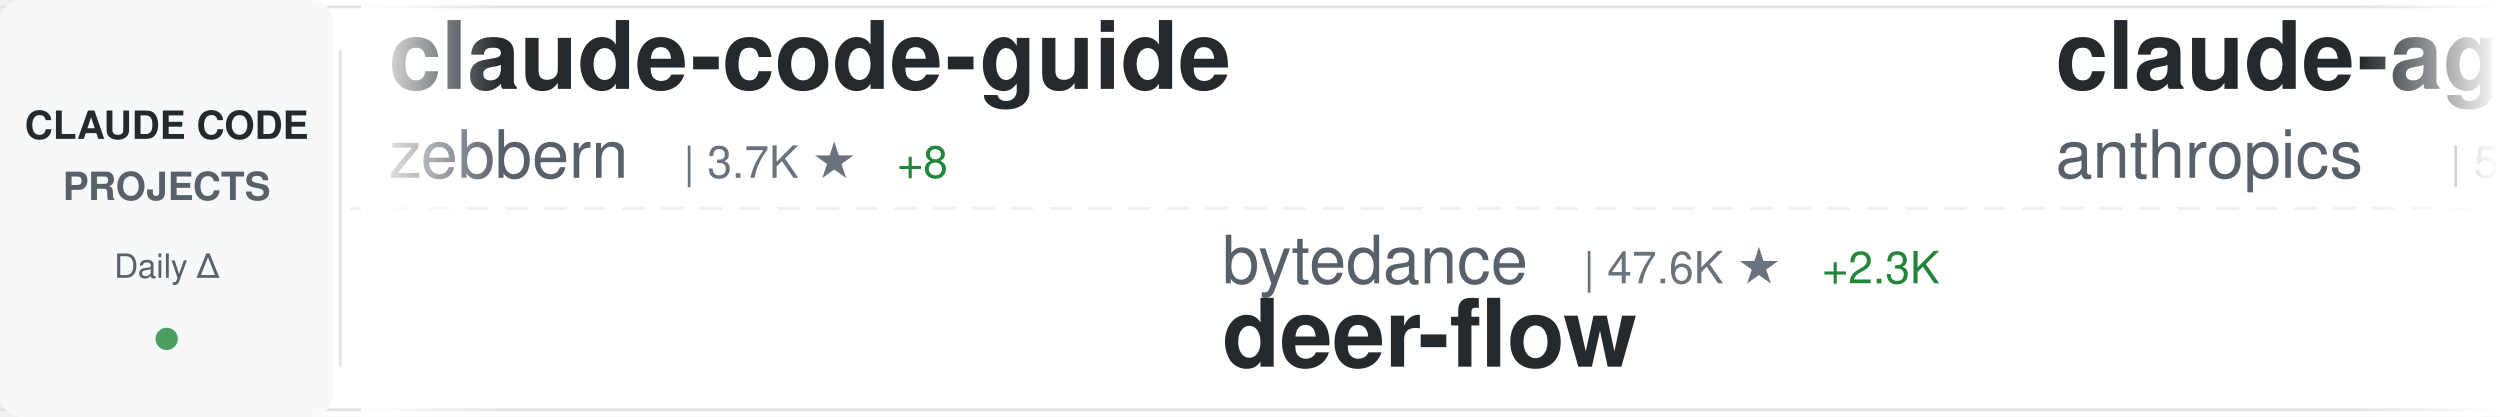
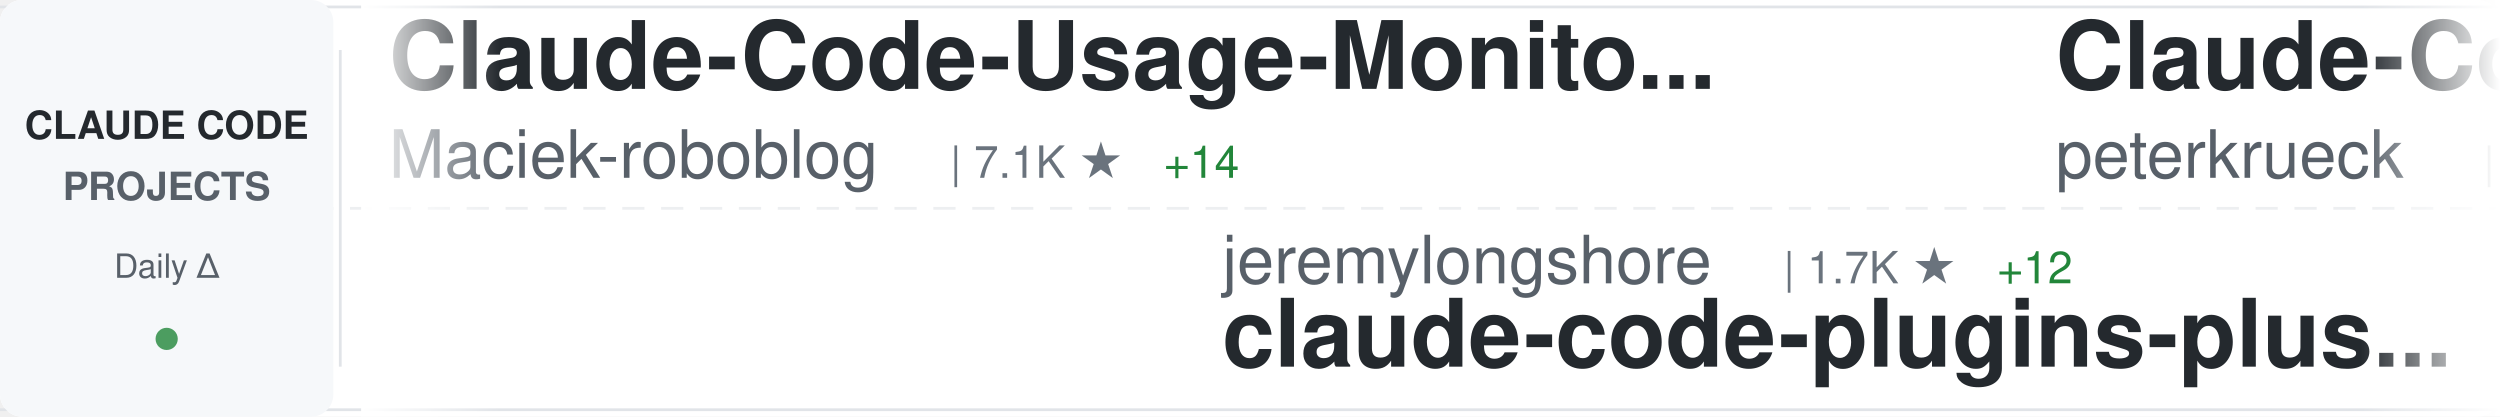
<svg xmlns="http://www.w3.org/2000/svg" width="900" height="150">
  <defs>
    <linearGradient id="awesomeLeftFade" x1="0%" y1="0%" x2="100%" y2="0%">
      <stop offset="0%" style="stop-color:#ffffff;stop-opacity:1" />
      <stop offset="100%" style="stop-color:#ffffff;stop-opacity:0" />
    </linearGradient>
    <linearGradient id="awesomeRightFade" x1="0%" y1="0%" x2="100%" y2="0%">
      <stop offset="0%" style="stop-color:#ffffff;stop-opacity:0" />
      <stop offset="100%" style="stop-color:#ffffff;stop-opacity:1" />
    </linearGradient>
  </defs>
  <rect width="900" height="150" fill="#ffffff" rx="8" />
  <rect x="0" y="2" width="900" height="1" fill="#e1e4e8" />
  <rect x="0" y="147" width="900" height="1" fill="#e1e4e8" />
  <line x1="0" y1="75" x2="900" y2="75" stroke="#e1e4e8" stroke-width="1" stroke-dasharray="8 6" opacity="0.6" />
  <rect x="0" y="0" width="120" height="150" fill="#f6f8fa" rx="8" />
  <text x="60" y="50" font-family="-apple-system, BlinkMacSystemFont, 'Segoe UI', Helvetica, Arial, sans-serif" font-size="14" font-weight="600" fill="#24292e" text-anchor="middle">CLAUDE CODE</text>
  <text x="60" y="72" font-family="-apple-system, BlinkMacSystemFont, 'Segoe UI', Helvetica, Arial, sans-serif" font-size="14" font-weight="600" fill="#586069" text-anchor="middle">PROJECTS</text>
  <text x="60" y="100" font-family="-apple-system, BlinkMacSystemFont, 'Segoe UI', Helvetica, Arial, sans-serif" font-size="12" font-weight="500" fill="#586069" text-anchor="middle">Daily Δ</text>
  <circle cx="60" cy="122" r="4" fill="#22863a" opacity="0.8" />
  <rect x="122" y="18" width="1" height="114" fill="#e1e4e8" />
  <clipPath id="awesomeTickerClip">
    <rect x="130" y="0" width="770" height="150" />
  </clipPath>
  <g clip-path="url(#awesomeTickerClip)">
    <g id="awesomeTickerItems">
      <animateTransform attributeName="transform" attributeType="XML" type="translate" from="0 0" to="-3000 0" dur="54s" repeatCount="indefinite" />
      <g transform="translate(0, 0)">
-         <text x="140" y="32" font-family="-apple-system, BlinkMacSystemFont, 'Segoe UI', Helvetica, Arial, sans-serif" font-size="34" font-weight="600" fill="#24292e">claude-code-guide</text>
-         <text x="140" y="64" font-family="-apple-system, BlinkMacSystemFont, 'Segoe UI', Helvetica, Arial, sans-serif" font-size="24" font-weight="400" fill="#586069">zebbern</text>
-         <text x="246" y="64" font-family="-apple-system, BlinkMacSystemFont, 'Segoe UI', Helvetica, Arial, sans-serif" font-size="16" font-weight="500" fill="#6a737d">| 3.7K ★</text>
-         <text x="323" y="64" font-family="-apple-system, BlinkMacSystemFont, 'Segoe UI', Helvetica, Arial, sans-serif" font-size="16" font-weight="500" fill="#22863a"> +8</text>
+         <text x="140" y="32" font-family="-apple-system, BlinkMacSystemFont, 'Segoe UI', Helvetica, Arial, sans-serif" font-size="34" font-weight="600" fill="#24292e">Claude-Code-Usage-Monito...</text>
+         <text x="140" y="64" font-family="-apple-system, BlinkMacSystemFont, 'Segoe UI', Helvetica, Arial, sans-serif" font-size="24" font-weight="400" fill="#586069">Maciek-roboblog</text>
+         <text x="342" y="64" font-family="-apple-system, BlinkMacSystemFont, 'Segoe UI', Helvetica, Arial, sans-serif" font-size="16" font-weight="500" fill="#6a737d">| 7.1K ★</text>
+         <text x="419" y="64" font-family="-apple-system, BlinkMacSystemFont, 'Segoe UI', Helvetica, Arial, sans-serif" font-size="16" font-weight="500" fill="#22863a"> +14</text>
      </g>
      <g transform="translate(300, 0)">
-         <text x="140" y="102" font-family="-apple-system, BlinkMacSystemFont, 'Segoe UI', Helvetica, Arial, sans-serif" font-size="24" font-weight="400" fill="#586069">bytedance</text>
-         <text x="270" y="102" font-family="-apple-system, BlinkMacSystemFont, 'Segoe UI', Helvetica, Arial, sans-serif" font-size="16" font-weight="500" fill="#6a737d">| 47.6K ★</text>
-         <text x="356" y="102" font-family="-apple-system, BlinkMacSystemFont, 'Segoe UI', Helvetica, Arial, sans-serif" font-size="16" font-weight="500" fill="#22863a"> +2.3K</text>
-         <text x="140" y="132" font-family="-apple-system, BlinkMacSystemFont, 'Segoe UI', Helvetica, Arial, sans-serif" font-size="34" font-weight="600" fill="#24292e">deer-flow</text>
+         <text x="140" y="102" font-family="-apple-system, BlinkMacSystemFont, 'Segoe UI', Helvetica, Arial, sans-serif" font-size="24" font-weight="400" fill="#586069">jeremylongshore</text>
+         <text x="342" y="102" font-family="-apple-system, BlinkMacSystemFont, 'Segoe UI', Helvetica, Arial, sans-serif" font-size="16" font-weight="500" fill="#6a737d">| 1.7K ★</text>
+         <text x="419" y="102" font-family="-apple-system, BlinkMacSystemFont, 'Segoe UI', Helvetica, Arial, sans-serif" font-size="16" font-weight="500" fill="#22863a"> +12</text>
+         <text x="140" y="132" font-family="-apple-system, BlinkMacSystemFont, 'Segoe UI', Helvetica, Arial, sans-serif" font-size="34" font-weight="600" fill="#24292e">claude-code-plugins-plus...</text>
      </g>
      <g transform="translate(600, 0)">
-         <text x="140" y="32" font-family="-apple-system, BlinkMacSystemFont, 'Segoe UI', Helvetica, Arial, sans-serif" font-size="34" font-weight="600" fill="#24292e">claude-agent-sdk-python</text>
-         <text x="140" y="64" font-family="-apple-system, BlinkMacSystemFont, 'Segoe UI', Helvetica, Arial, sans-serif" font-size="24" font-weight="400" fill="#586069">anthropics</text>
-         <text x="282" y="64" font-family="-apple-system, BlinkMacSystemFont, 'Segoe UI', Helvetica, Arial, sans-serif" font-size="16" font-weight="500" fill="#6a737d">| 5.8K ★</text>
-         <text x="359" y="64" font-family="-apple-system, BlinkMacSystemFont, 'Segoe UI', Helvetica, Arial, sans-serif" font-size="16" font-weight="500" fill="#22863a"> +89</text>
+         <text x="140" y="32" font-family="-apple-system, BlinkMacSystemFont, 'Segoe UI', Helvetica, Arial, sans-serif" font-size="34" font-weight="600" fill="#24292e">Claude-Code-Development-...</text>
+         <text x="140" y="64" font-family="-apple-system, BlinkMacSystemFont, 'Segoe UI', Helvetica, Arial, sans-serif" font-size="24" font-weight="400" fill="#586069">peterkrueck</text>
+         <text x="294" y="64" font-family="-apple-system, BlinkMacSystemFont, 'Segoe UI', Helvetica, Arial, sans-serif" font-size="16" font-weight="500" fill="#6a737d">| 1.3K ★</text>
+         <text x="371" y="64" font-family="-apple-system, BlinkMacSystemFont, 'Segoe UI', Helvetica, Arial, sans-serif" font-size="16" font-weight="500" fill="#22863a"> +1</text>
      </g>
      <g transform="translate(900, 0)">
-         <text x="140" y="102" font-family="-apple-system, BlinkMacSystemFont, 'Segoe UI', Helvetica, Arial, sans-serif" font-size="24" font-weight="400" fill="#586069">winfunc</text>
-         <text x="246" y="102" font-family="-apple-system, BlinkMacSystemFont, 'Segoe UI', Helvetica, Arial, sans-serif" font-size="16" font-weight="500" fill="#6a737d">| 21.1K ★</text>
-         <text x="332" y="102" font-family="-apple-system, BlinkMacSystemFont, 'Segoe UI', Helvetica, Arial, sans-serif" font-size="16" font-weight="500" fill="#22863a"> +30</text>
-         <text x="140" y="132" font-family="-apple-system, BlinkMacSystemFont, 'Segoe UI', Helvetica, Arial, sans-serif" font-size="34" font-weight="600" fill="#24292e">opcode</text>
+         <text x="140" y="102" font-family="-apple-system, BlinkMacSystemFont, 'Segoe UI', Helvetica, Arial, sans-serif" font-size="24" font-weight="400" fill="#586069">FlorianBruniaux</text>
+         <text x="342" y="102" font-family="-apple-system, BlinkMacSystemFont, 'Segoe UI', Helvetica, Arial, sans-serif" font-size="16" font-weight="500" fill="#6a737d">| 2.3K ★</text>
+         <text x="419" y="102" font-family="-apple-system, BlinkMacSystemFont, 'Segoe UI', Helvetica, Arial, sans-serif" font-size="16" font-weight="500" fill="#22863a"> +47</text>
+         <text x="140" y="132" font-family="-apple-system, BlinkMacSystemFont, 'Segoe UI', Helvetica, Arial, sans-serif" font-size="34" font-weight="600" fill="#24292e">claude-code-ultimate-gui...</text>
      </g>
      <g transform="translate(1200, 0)">
-         <text x="140" y="32" font-family="-apple-system, BlinkMacSystemFont, 'Segoe UI', Helvetica, Arial, sans-serif" font-size="34" font-weight="600" fill="#24292e">claude-code-source-code-...</text>
-         <text x="140" y="64" font-family="-apple-system, BlinkMacSystemFont, 'Segoe UI', Helvetica, Arial, sans-serif" font-size="24" font-weight="400" fill="#586069">ghuntley</text>
-         <text x="258" y="64" font-family="-apple-system, BlinkMacSystemFont, 'Segoe UI', Helvetica, Arial, sans-serif" font-size="16" font-weight="500" fill="#6a737d">| 871 ★</text>
+         <text x="140" y="32" font-family="-apple-system, BlinkMacSystemFont, 'Segoe UI', Helvetica, Arial, sans-serif" font-size="34" font-weight="600" fill="#24292e">claude-code-tips</text>
+         <text x="140" y="64" font-family="-apple-system, BlinkMacSystemFont, 'Segoe UI', Helvetica, Arial, sans-serif" font-size="24" font-weight="400" fill="#586069">ykdojo</text>
+         <text x="234" y="64" font-family="-apple-system, BlinkMacSystemFont, 'Segoe UI', Helvetica, Arial, sans-serif" font-size="16" font-weight="500" fill="#6a737d">| 6.8K ★</text>
+         <text x="311" y="64" font-family="-apple-system, BlinkMacSystemFont, 'Segoe UI', Helvetica, Arial, sans-serif" font-size="16" font-weight="500" fill="#22863a"> +51</text>
      </g>
      <g transform="translate(1500, 0)">
-         <text x="140" y="102" font-family="-apple-system, BlinkMacSystemFont, 'Segoe UI', Helvetica, Arial, sans-serif" font-size="24" font-weight="400" fill="#586069">Maciek-roboblog</text>
-         <text x="342" y="102" font-family="-apple-system, BlinkMacSystemFont, 'Segoe UI', Helvetica, Arial, sans-serif" font-size="16" font-weight="500" fill="#6a737d">| 7.1K ★</text>
-         <text x="419" y="102" font-family="-apple-system, BlinkMacSystemFont, 'Segoe UI', Helvetica, Arial, sans-serif" font-size="16" font-weight="500" fill="#22863a"> +20</text>
-         <text x="140" y="132" font-family="-apple-system, BlinkMacSystemFont, 'Segoe UI', Helvetica, Arial, sans-serif" font-size="34" font-weight="600" fill="#24292e">Claude-Code-Usage-Monito...</text>
+         <text x="140" y="102" font-family="-apple-system, BlinkMacSystemFont, 'Segoe UI', Helvetica, Arial, sans-serif" font-size="24" font-weight="400" fill="#586069">pedrohcgs</text>
+         <text x="270" y="102" font-family="-apple-system, BlinkMacSystemFont, 'Segoe UI', Helvetica, Arial, sans-serif" font-size="16" font-weight="500" fill="#6a737d">| 767 ★</text>
+         <text x="338" y="102" font-family="-apple-system, BlinkMacSystemFont, 'Segoe UI', Helvetica, Arial, sans-serif" font-size="16" font-weight="500" fill="#22863a"> +7</text>
+         <text x="140" y="132" font-family="-apple-system, BlinkMacSystemFont, 'Segoe UI', Helvetica, Arial, sans-serif" font-size="34" font-weight="600" fill="#24292e">claude-code-my-workflow</text>
      </g>
      <g transform="translate(1800, 0)">
-         <text x="140" y="32" font-family="-apple-system, BlinkMacSystemFont, 'Segoe UI', Helvetica, Arial, sans-serif" font-size="34" font-weight="600" fill="#24292e">claude-code-cookbook</text>
-         <text x="140" y="64" font-family="-apple-system, BlinkMacSystemFont, 'Segoe UI', Helvetica, Arial, sans-serif" font-size="24" font-weight="400" fill="#586069">wasabeef</text>
-         <text x="258" y="64" font-family="-apple-system, BlinkMacSystemFont, 'Segoe UI', Helvetica, Arial, sans-serif" font-size="16" font-weight="500" fill="#6a737d">| 1.0K ★</text>
+         <text x="140" y="32" font-family="-apple-system, BlinkMacSystemFont, 'Segoe UI', Helvetica, Arial, sans-serif" font-size="34" font-weight="600" fill="#24292e">claude-code-hooks-multi-...</text>
+         <text x="140" y="64" font-family="-apple-system, BlinkMacSystemFont, 'Segoe UI', Helvetica, Arial, sans-serif" font-size="24" font-weight="400" fill="#586069">disler</text>
+         <text x="234" y="64" font-family="-apple-system, BlinkMacSystemFont, 'Segoe UI', Helvetica, Arial, sans-serif" font-size="16" font-weight="500" fill="#6a737d">| 1.3K ★</text>
+         <text x="311" y="64" font-family="-apple-system, BlinkMacSystemFont, 'Segoe UI', Helvetica, Arial, sans-serif" font-size="16" font-weight="500" fill="#22863a"> +3</text>
      </g>
      <g transform="translate(2100, 0)">
-         <text x="140" y="102" font-family="-apple-system, BlinkMacSystemFont, 'Segoe UI', Helvetica, Arial, sans-serif" font-size="24" font-weight="400" fill="#586069">code-yeongyu</text>
-         <text x="306" y="102" font-family="-apple-system, BlinkMacSystemFont, 'Segoe UI', Helvetica, Arial, sans-serif" font-size="16" font-weight="500" fill="#6a737d">| 43.7K ★</text>
-         <text x="392" y="102" font-family="-apple-system, BlinkMacSystemFont, 'Segoe UI', Helvetica, Arial, sans-serif" font-size="16" font-weight="500" fill="#22863a"> +373</text>
-         <text x="140" y="132" font-family="-apple-system, BlinkMacSystemFont, 'Segoe UI', Helvetica, Arial, sans-serif" font-size="34" font-weight="600" fill="#24292e">oh-my-openagent</text>
+         <text x="140" y="102" font-family="-apple-system, BlinkMacSystemFont, 'Segoe UI', Helvetica, Arial, sans-serif" font-size="24" font-weight="400" fill="#586069">disler</text>
+         <text x="234" y="102" font-family="-apple-system, BlinkMacSystemFont, 'Segoe UI', Helvetica, Arial, sans-serif" font-size="16" font-weight="500" fill="#6a737d">| 3.4K ★</text>
+         <text x="311" y="102" font-family="-apple-system, BlinkMacSystemFont, 'Segoe UI', Helvetica, Arial, sans-serif" font-size="16" font-weight="500" fill="#22863a"> +9</text>
+         <text x="140" y="132" font-family="-apple-system, BlinkMacSystemFont, 'Segoe UI', Helvetica, Arial, sans-serif" font-size="34" font-weight="600" fill="#24292e">claude-code-hooks-master...</text>
      </g>
      <g transform="translate(2400, 0)">
-         <text x="140" y="32" font-family="-apple-system, BlinkMacSystemFont, 'Segoe UI', Helvetica, Arial, sans-serif" font-size="34" font-weight="600" fill="#24292e">claude-code-proxy</text>
-         <text x="140" y="64" font-family="-apple-system, BlinkMacSystemFont, 'Segoe UI', Helvetica, Arial, sans-serif" font-size="24" font-weight="400" fill="#586069">fuergaosi233</text>
-         <text x="306" y="64" font-family="-apple-system, BlinkMacSystemFont, 'Segoe UI', Helvetica, Arial, sans-serif" font-size="16" font-weight="500" fill="#6a737d">| 2.3K ★</text>
-         <text x="383" y="64" font-family="-apple-system, BlinkMacSystemFont, 'Segoe UI', Helvetica, Arial, sans-serif" font-size="16" font-weight="500" fill="#22863a"> +19</text>
+         <text x="140" y="32" font-family="-apple-system, BlinkMacSystemFont, 'Segoe UI', Helvetica, Arial, sans-serif" font-size="34" font-weight="600" fill="#24292e">ralph-claude-code</text>
+         <text x="140" y="64" font-family="-apple-system, BlinkMacSystemFont, 'Segoe UI', Helvetica, Arial, sans-serif" font-size="24" font-weight="400" fill="#586069">frankbria</text>
+         <text x="270" y="64" font-family="-apple-system, BlinkMacSystemFont, 'Segoe UI', Helvetica, Arial, sans-serif" font-size="16" font-weight="500" fill="#6a737d">| 8.2K ★</text>
+         <text x="347" y="64" font-family="-apple-system, BlinkMacSystemFont, 'Segoe UI', Helvetica, Arial, sans-serif" font-size="16" font-weight="500" fill="#22863a"> +21</text>
      </g>
      <g transform="translate(2700, 0)">
        <text x="140" y="102" font-family="-apple-system, BlinkMacSystemFont, 'Segoe UI', Helvetica, Arial, sans-serif" font-size="24" font-weight="400" fill="#586069">anthropics</text>
-         <text x="282" y="102" font-family="-apple-system, BlinkMacSystemFont, 'Segoe UI', Helvetica, Arial, sans-serif" font-size="16" font-weight="500" fill="#6a737d">| 6.6K ★</text>
-         <text x="359" y="102" font-family="-apple-system, BlinkMacSystemFont, 'Segoe UI', Helvetica, Arial, sans-serif" font-size="16" font-weight="500" fill="#22863a"> +46</text>
-         <text x="140" y="132" font-family="-apple-system, BlinkMacSystemFont, 'Segoe UI', Helvetica, Arial, sans-serif" font-size="34" font-weight="600" fill="#24292e">claude-code-action</text>
+         <text x="282" y="102" font-family="-apple-system, BlinkMacSystemFont, 'Segoe UI', Helvetica, Arial, sans-serif" font-size="16" font-weight="500" fill="#6a737d">| 4.0K ★</text>
+         <text x="359" y="102" font-family="-apple-system, BlinkMacSystemFont, 'Segoe UI', Helvetica, Arial, sans-serif" font-size="16" font-weight="500" fill="#22863a"> +15</text>
+         <text x="140" y="132" font-family="-apple-system, BlinkMacSystemFont, 'Segoe UI', Helvetica, Arial, sans-serif" font-size="34" font-weight="600" fill="#24292e">claude-code-security-rev...</text>
      </g>
      <g transform="translate(3000, 0)">
-         <text x="140" y="32" font-family="-apple-system, BlinkMacSystemFont, 'Segoe UI', Helvetica, Arial, sans-serif" font-size="34" font-weight="600" fill="#24292e">claude-code-guide</text>
-         <text x="140" y="64" font-family="-apple-system, BlinkMacSystemFont, 'Segoe UI', Helvetica, Arial, sans-serif" font-size="24" font-weight="400" fill="#586069">zebbern</text>
-         <text x="246" y="64" font-family="-apple-system, BlinkMacSystemFont, 'Segoe UI', Helvetica, Arial, sans-serif" font-size="16" font-weight="500" fill="#6a737d">| 3.7K ★</text>
-         <text x="323" y="64" font-family="-apple-system, BlinkMacSystemFont, 'Segoe UI', Helvetica, Arial, sans-serif" font-size="16" font-weight="500" fill="#22863a"> +8</text>
+         <text x="140" y="32" font-family="-apple-system, BlinkMacSystemFont, 'Segoe UI', Helvetica, Arial, sans-serif" font-size="34" font-weight="600" fill="#24292e">Claude-Code-Usage-Monito...</text>
+         <text x="140" y="64" font-family="-apple-system, BlinkMacSystemFont, 'Segoe UI', Helvetica, Arial, sans-serif" font-size="24" font-weight="400" fill="#586069">Maciek-roboblog</text>
+         <text x="342" y="64" font-family="-apple-system, BlinkMacSystemFont, 'Segoe UI', Helvetica, Arial, sans-serif" font-size="16" font-weight="500" fill="#6a737d">| 7.1K ★</text>
+         <text x="419" y="64" font-family="-apple-system, BlinkMacSystemFont, 'Segoe UI', Helvetica, Arial, sans-serif" font-size="16" font-weight="500" fill="#22863a"> +14</text>
      </g>
      <g transform="translate(3300, 0)">
-         <text x="140" y="102" font-family="-apple-system, BlinkMacSystemFont, 'Segoe UI', Helvetica, Arial, sans-serif" font-size="24" font-weight="400" fill="#586069">bytedance</text>
-         <text x="270" y="102" font-family="-apple-system, BlinkMacSystemFont, 'Segoe UI', Helvetica, Arial, sans-serif" font-size="16" font-weight="500" fill="#6a737d">| 47.6K ★</text>
-         <text x="356" y="102" font-family="-apple-system, BlinkMacSystemFont, 'Segoe UI', Helvetica, Arial, sans-serif" font-size="16" font-weight="500" fill="#22863a"> +2.3K</text>
-         <text x="140" y="132" font-family="-apple-system, BlinkMacSystemFont, 'Segoe UI', Helvetica, Arial, sans-serif" font-size="34" font-weight="600" fill="#24292e">deer-flow</text>
+         <text x="140" y="102" font-family="-apple-system, BlinkMacSystemFont, 'Segoe UI', Helvetica, Arial, sans-serif" font-size="24" font-weight="400" fill="#586069">jeremylongshore</text>
+         <text x="342" y="102" font-family="-apple-system, BlinkMacSystemFont, 'Segoe UI', Helvetica, Arial, sans-serif" font-size="16" font-weight="500" fill="#6a737d">| 1.7K ★</text>
+         <text x="419" y="102" font-family="-apple-system, BlinkMacSystemFont, 'Segoe UI', Helvetica, Arial, sans-serif" font-size="16" font-weight="500" fill="#22863a"> +12</text>
+         <text x="140" y="132" font-family="-apple-system, BlinkMacSystemFont, 'Segoe UI', Helvetica, Arial, sans-serif" font-size="34" font-weight="600" fill="#24292e">claude-code-plugins-plus...</text>
      </g>
      <g transform="translate(3600, 0)">
-         <text x="140" y="32" font-family="-apple-system, BlinkMacSystemFont, 'Segoe UI', Helvetica, Arial, sans-serif" font-size="34" font-weight="600" fill="#24292e">claude-agent-sdk-python</text>
-         <text x="140" y="64" font-family="-apple-system, BlinkMacSystemFont, 'Segoe UI', Helvetica, Arial, sans-serif" font-size="24" font-weight="400" fill="#586069">anthropics</text>
-         <text x="282" y="64" font-family="-apple-system, BlinkMacSystemFont, 'Segoe UI', Helvetica, Arial, sans-serif" font-size="16" font-weight="500" fill="#6a737d">| 5.8K ★</text>
-         <text x="359" y="64" font-family="-apple-system, BlinkMacSystemFont, 'Segoe UI', Helvetica, Arial, sans-serif" font-size="16" font-weight="500" fill="#22863a"> +89</text>
+         <text x="140" y="32" font-family="-apple-system, BlinkMacSystemFont, 'Segoe UI', Helvetica, Arial, sans-serif" font-size="34" font-weight="600" fill="#24292e">Claude-Code-Development-...</text>
+         <text x="140" y="64" font-family="-apple-system, BlinkMacSystemFont, 'Segoe UI', Helvetica, Arial, sans-serif" font-size="24" font-weight="400" fill="#586069">peterkrueck</text>
+         <text x="294" y="64" font-family="-apple-system, BlinkMacSystemFont, 'Segoe UI', Helvetica, Arial, sans-serif" font-size="16" font-weight="500" fill="#6a737d">| 1.3K ★</text>
+         <text x="371" y="64" font-family="-apple-system, BlinkMacSystemFont, 'Segoe UI', Helvetica, Arial, sans-serif" font-size="16" font-weight="500" fill="#22863a"> +1</text>
      </g>
      <g transform="translate(3900, 0)">
-         <text x="140" y="102" font-family="-apple-system, BlinkMacSystemFont, 'Segoe UI', Helvetica, Arial, sans-serif" font-size="24" font-weight="400" fill="#586069">winfunc</text>
-         <text x="246" y="102" font-family="-apple-system, BlinkMacSystemFont, 'Segoe UI', Helvetica, Arial, sans-serif" font-size="16" font-weight="500" fill="#6a737d">| 21.1K ★</text>
-         <text x="332" y="102" font-family="-apple-system, BlinkMacSystemFont, 'Segoe UI', Helvetica, Arial, sans-serif" font-size="16" font-weight="500" fill="#22863a"> +30</text>
-         <text x="140" y="132" font-family="-apple-system, BlinkMacSystemFont, 'Segoe UI', Helvetica, Arial, sans-serif" font-size="34" font-weight="600" fill="#24292e">opcode</text>
+         <text x="140" y="102" font-family="-apple-system, BlinkMacSystemFont, 'Segoe UI', Helvetica, Arial, sans-serif" font-size="24" font-weight="400" fill="#586069">FlorianBruniaux</text>
+         <text x="342" y="102" font-family="-apple-system, BlinkMacSystemFont, 'Segoe UI', Helvetica, Arial, sans-serif" font-size="16" font-weight="500" fill="#6a737d">| 2.3K ★</text>
+         <text x="419" y="102" font-family="-apple-system, BlinkMacSystemFont, 'Segoe UI', Helvetica, Arial, sans-serif" font-size="16" font-weight="500" fill="#22863a"> +47</text>
+         <text x="140" y="132" font-family="-apple-system, BlinkMacSystemFont, 'Segoe UI', Helvetica, Arial, sans-serif" font-size="34" font-weight="600" fill="#24292e">claude-code-ultimate-gui...</text>
      </g>
    </g>
  </g>
  <rect x="130" y="0" width="50" height="150" fill="url(#awesomeLeftFade)" />
  <rect x="850" y="0" width="50" height="150" fill="url(#awesomeRightFade)" />
</svg>
